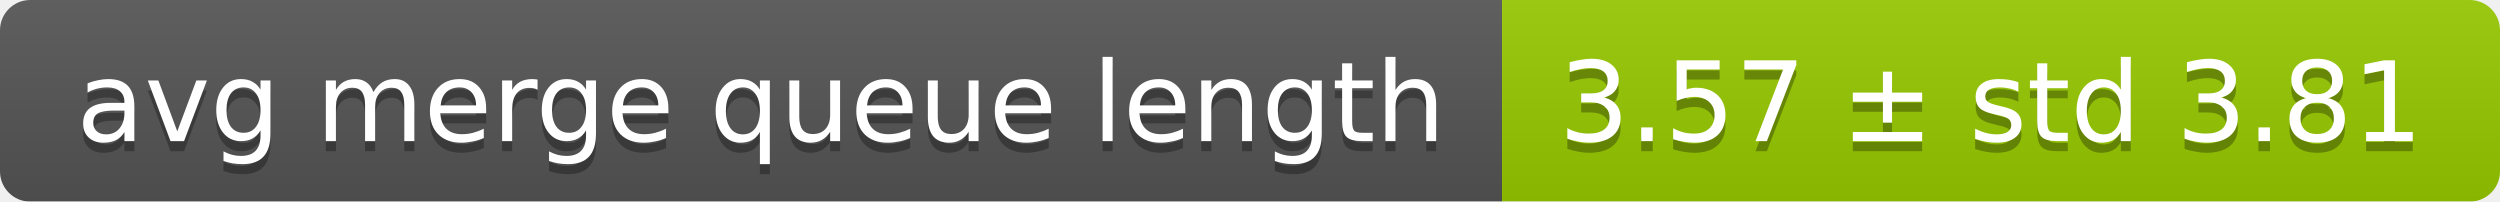
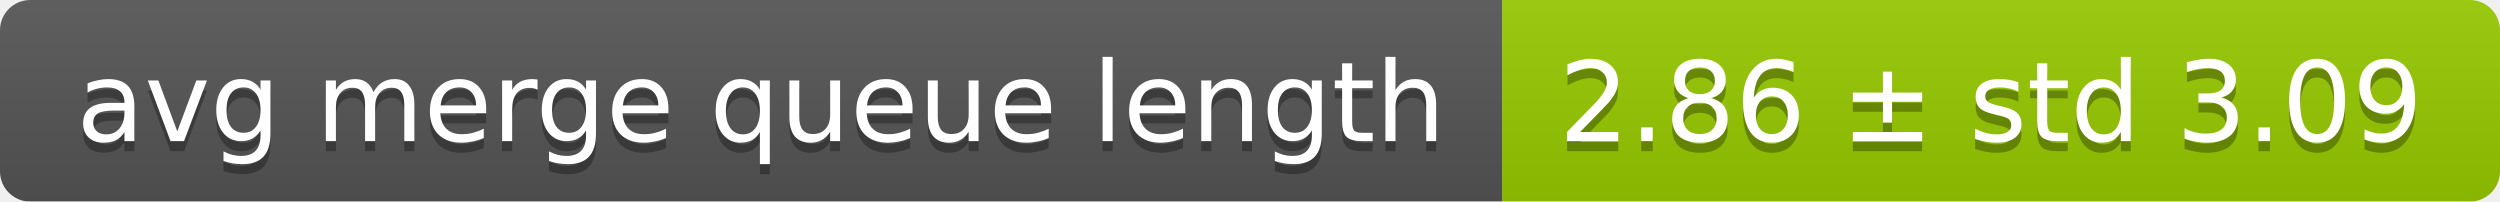
<svg xmlns="http://www.w3.org/2000/svg" width="248" height="20">
  <linearGradient id="smooth" x2="0" y2="100%">
    <stop offset="0" stop-color="#bbb" stop-opacity=".1" />
    <stop offset="1" stop-opacity=".1" />
  </linearGradient>
  <mask id="round">
    <rect width="248" height="20" rx="3" fill="#fff" />
  </mask>
  <g mask="url(#round)">
    <rect width="149" height="20" fill="#555" />
    <rect x="149" width="99" height="20" fill="#97ca00" />
    <rect width="248" height="20" fill="url(#smooth)" />
  </g>
  <g fill="#fff" text-anchor="middle" font-family="DejaVu Sans,Verdana,Geneva,sans-serif" font-size="11">
    <text x="75.5" y="15" fill="#010101" fill-opacity=".3">avg merge queue length</text>
    <text x="75.5" y="14">avg merge queue length</text>
-     <text x="197.5" y="15" fill="#010101" fill-opacity=".3">3.57 ± std 3.81</text>
-     <text x="197.5" y="14">3.57 ± std 3.81</text>
+     <text x="197.5" y="15" fill="#010101" fill-opacity=".3">2.86 ± std 3.09</text>
+     <text x="197.5" y="14">2.86 ± std 3.09</text>
  </g>
</svg>
